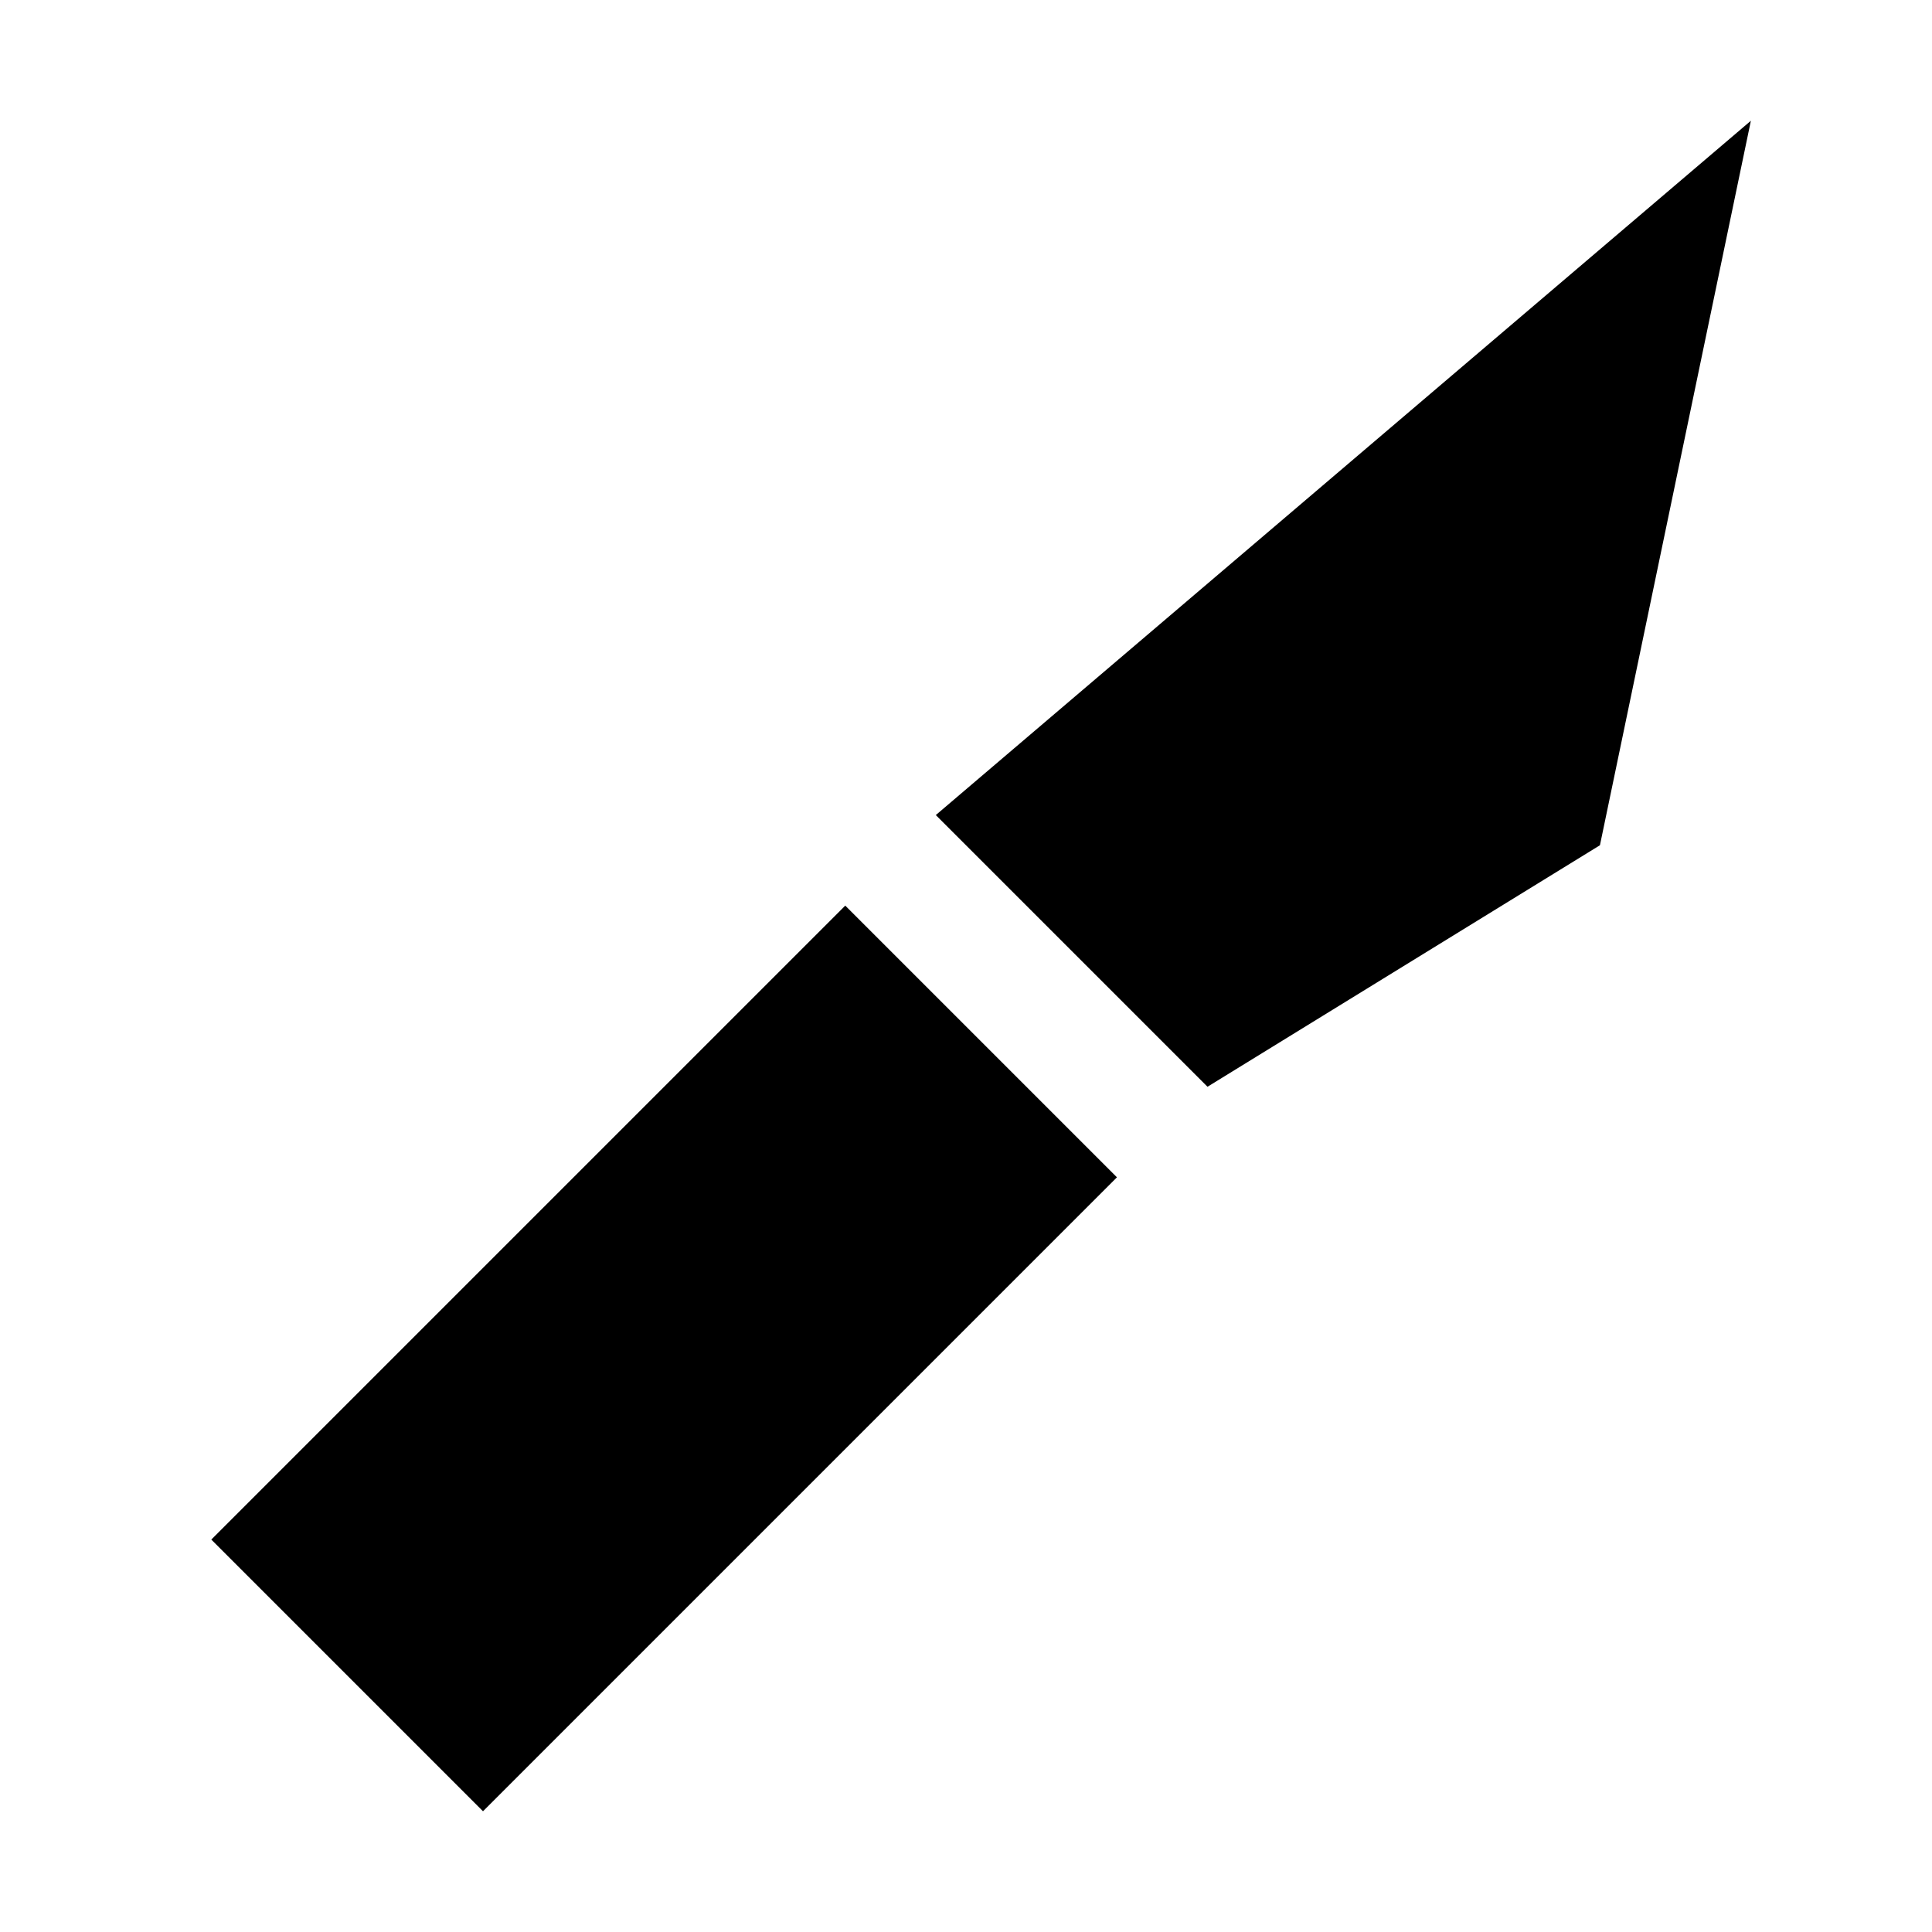
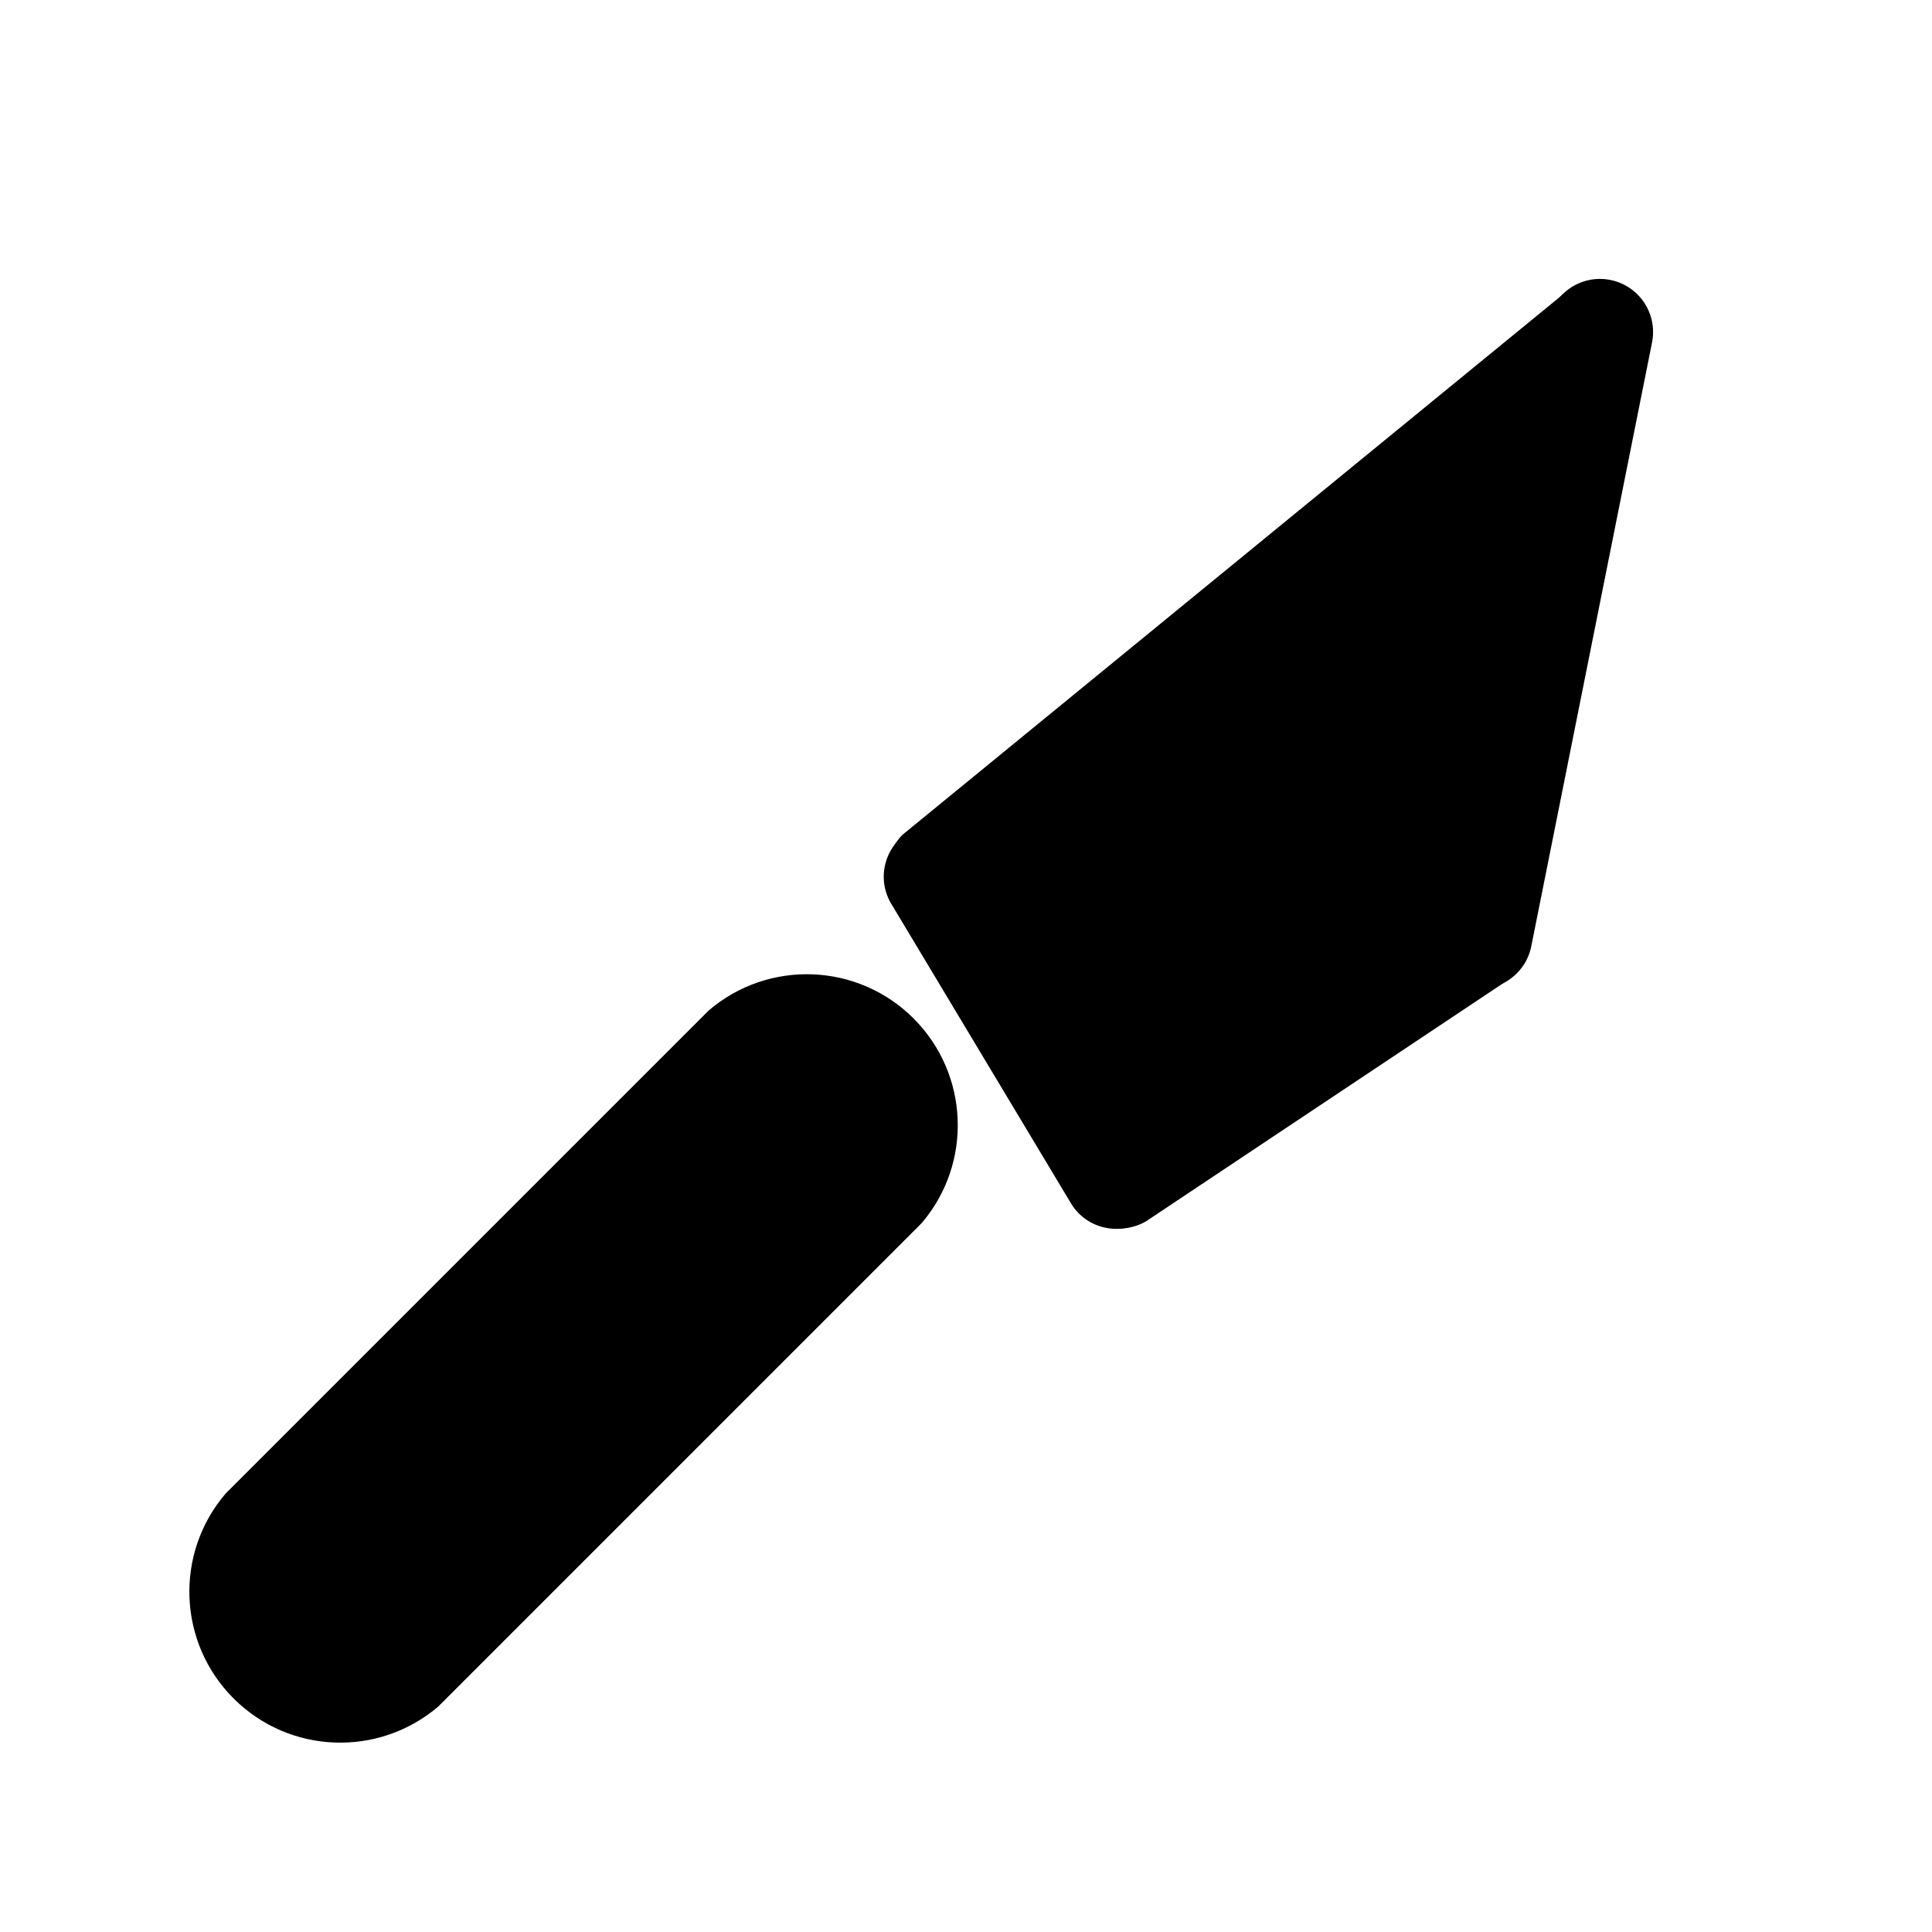
<svg xmlns="http://www.w3.org/2000/svg" viewBox="0 0 256 256" fill="currentColor">
-   <path d="M28 204L112 120L148 156L64 240Z" />
-   <path d="M124 108L232 16L212 112L160 144Z" />
+   <path d="M58.1 226.1L122.1 162.1A20 20 0 0 0 93.9 133.9L29.9 197.9A20 20 0 0 0 58.1 226.1Z" />
+   <path d="M124 116L212 44L196 124L148 156Z" />
+   <path d="M128.4 121.4L216.4 49.4A7 7 0 0 0 207.6 38.6L119.6 110.6A7 7 0 0 0 128.4 121.4Z" />
+   <path d="M205.1 42.6L189.1 122.6A7 7 0 0 0 202.9 125.4L218.9 45.4A7 7 0 0 0 205.1 42.6Z" />
+   <path d="M192.1 118.2L144.1 150.2A7 7 0 0 0 151.9 161.8L199.9 129.8A7 7 0 0 0 192.1 118.2Z" />
+   <path d="M154 152.4L130 112.4A7 7 0 0 0 118 119.6L142 159.6A7 7 0 0 0 154 152.4Z" />
</svg>
